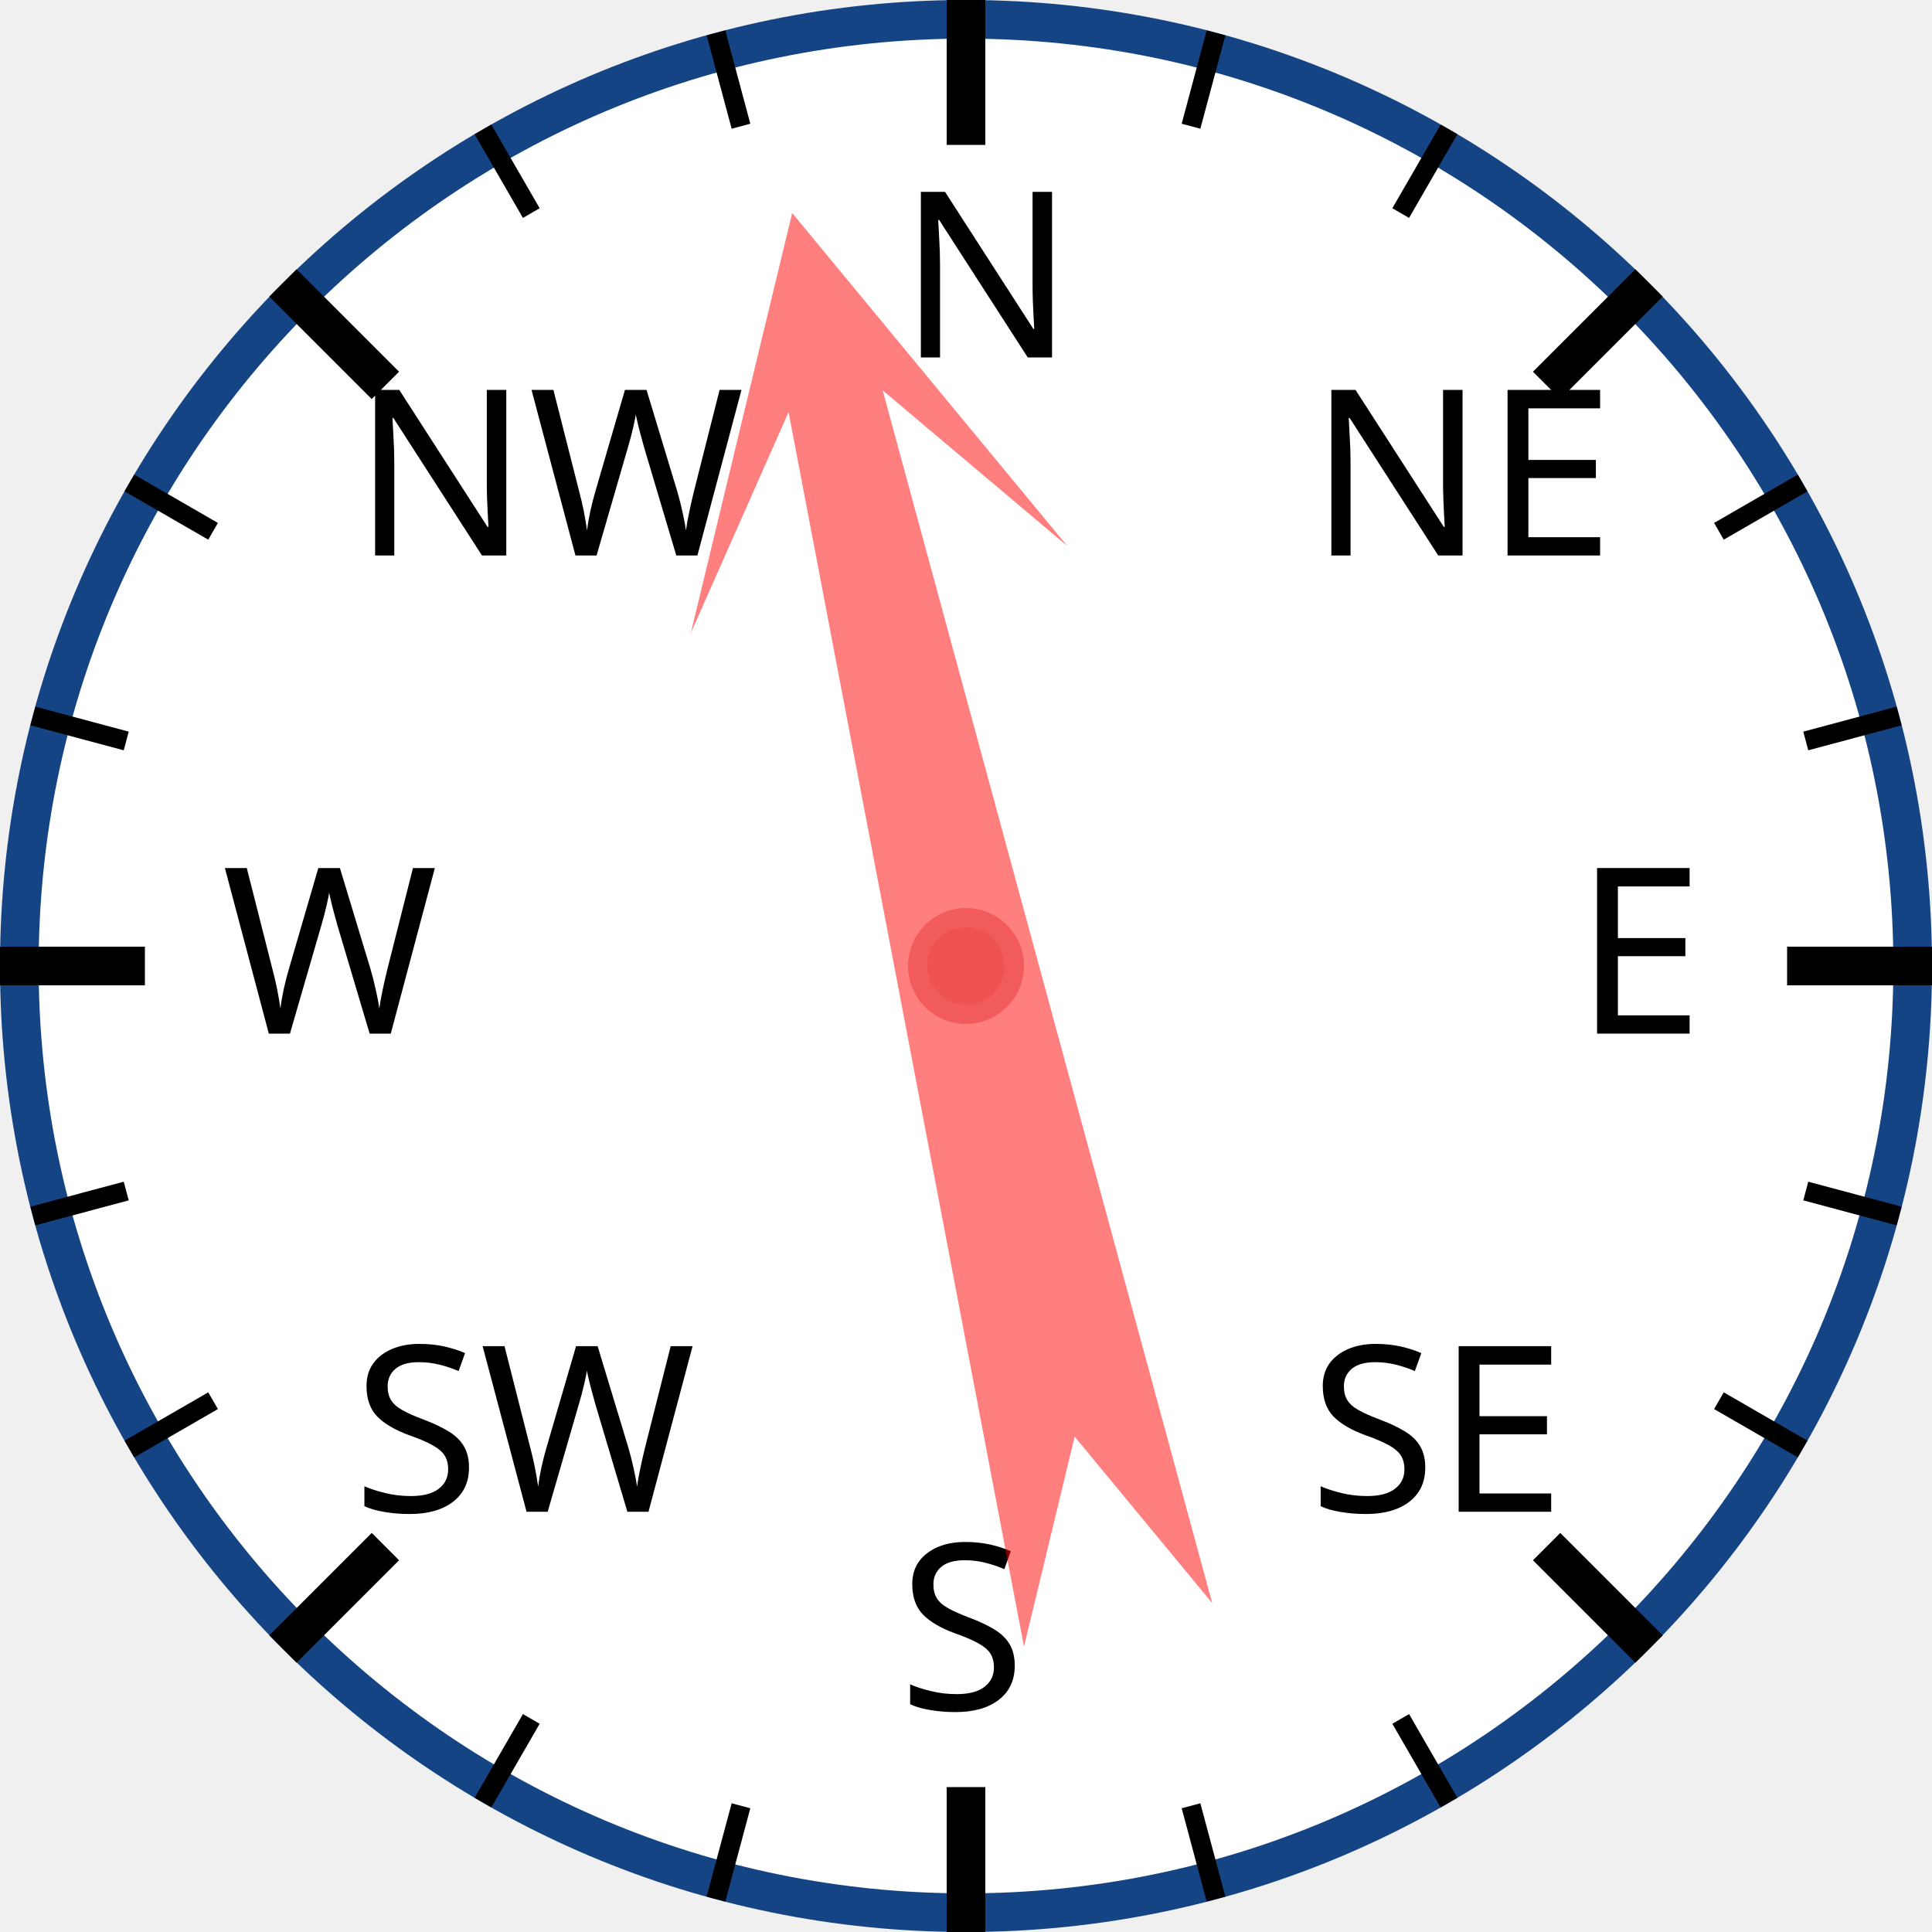
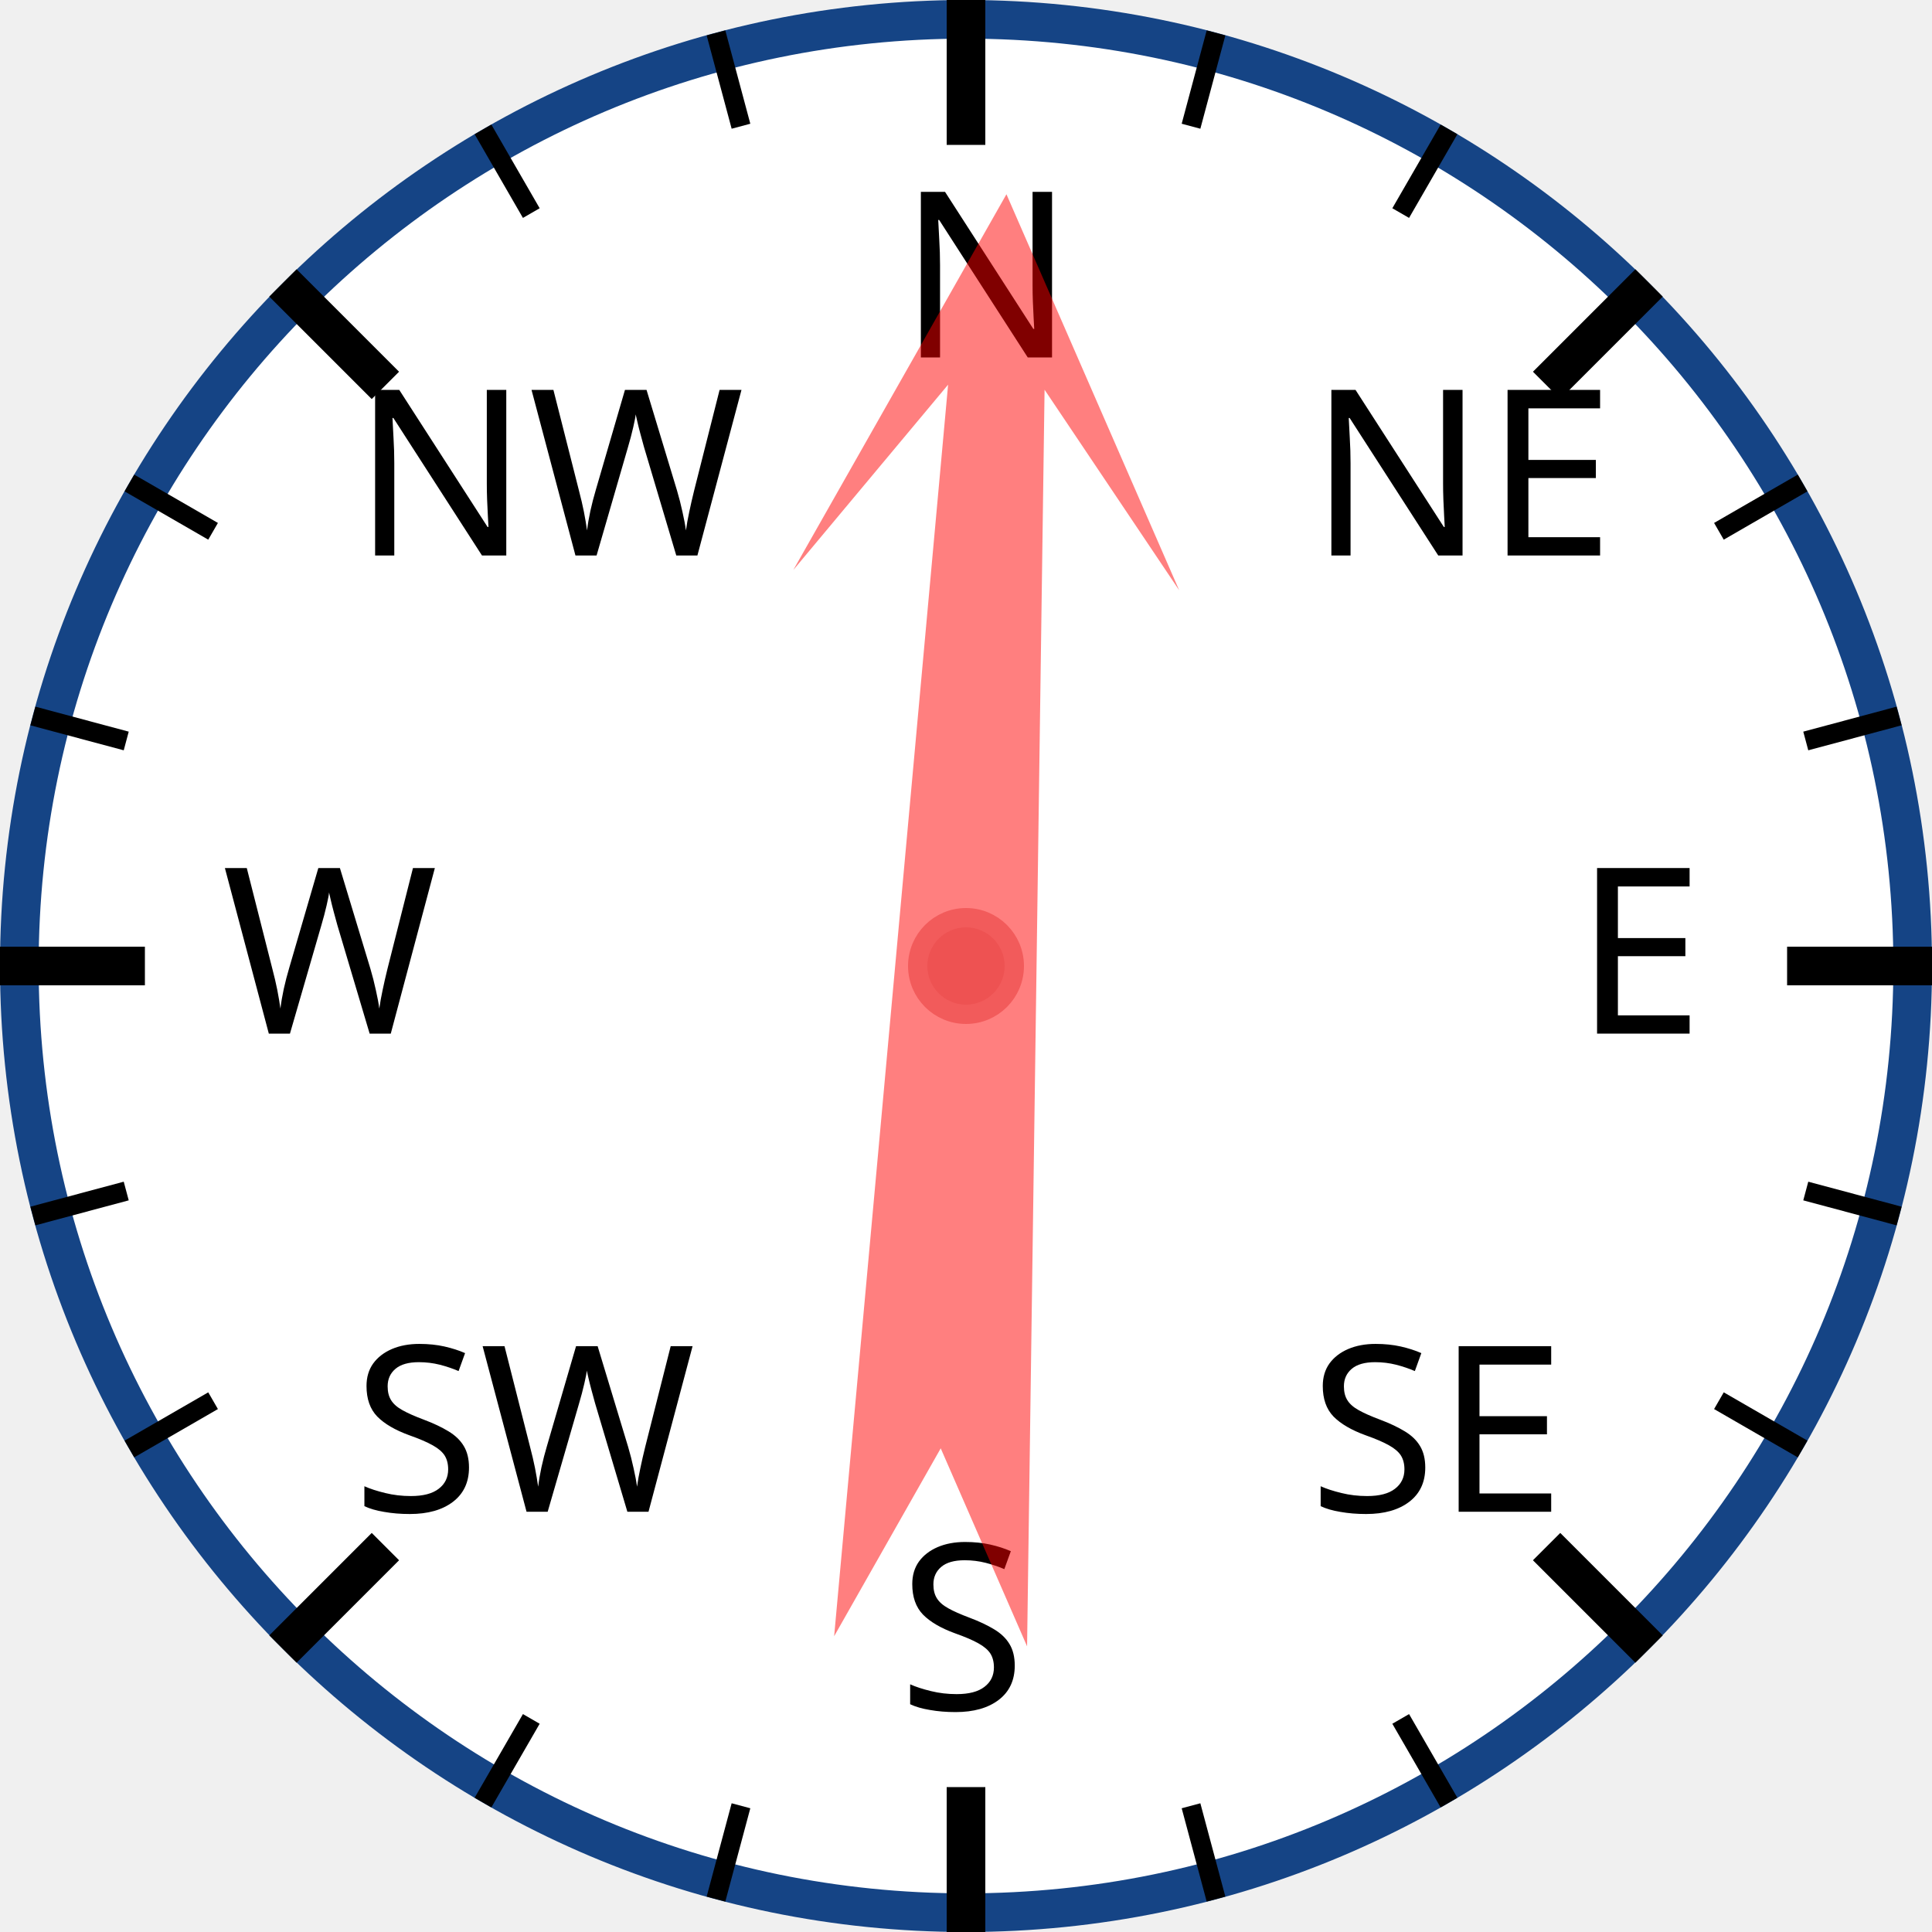
<svg xmlns="http://www.w3.org/2000/svg" width="120px" height="120px" viewBox="0 0 200 200">
  <circle cx="100" cy="100" r="98" style="fill: white; stroke: #154485; stroke-width: 4;" />
  <text x="93.0" y="37.0" style="font-family: sans-serif; font-size: 18pt;">N</text>
  <line x1="100.0" y1="0.0" x2="100.0" y2="15.0" style="stroke: black; stroke-width: 4;" />
  <line x1="74.118" y1="3.407" x2="76.706" y2="13.067" style="stroke: black; stroke-width: 2;" />
  <line x1="50" y1="13.397" x2="55" y2="22.058" style="stroke: black; stroke-width: 2;" />
  <text x="36.503" y="57.503" style="font-family: sans-serif; font-size: 18pt;">NW</text>
  <line x1="29.289" y1="29.289" x2="39.896" y2="39.896" style="stroke: black; stroke-width: 4;" />
  <line x1="13.397" y1="50" x2="22.058" y2="55" style="stroke: black; stroke-width: 2;" />
  <line x1="3.407" y1="74.118" x2="13.067" y2="76.706" style="stroke: black; stroke-width: 2;" />
  <text x="23.0" y="107.0" style="font-family: sans-serif; font-size: 18pt;">W</text>
  <line x1="0.0" y1="100.0" x2="15.0" y2="100.0" style="stroke: black; stroke-width: 4;" />
  <line x1="3.407" y1="125.882" x2="13.067" y2="123.294" style="stroke: black; stroke-width: 2;" />
  <line x1="13.397" y1="150" x2="22.058" y2="145" style="stroke: black; stroke-width: 2;" />
  <text x="36.503" y="156.497" style="font-family: sans-serif; font-size: 18pt;">SW</text>
  <line x1="29.289" y1="170.711" x2="39.896" y2="160.104" style="stroke: black; stroke-width: 4;" />
  <line x1="50" y1="186.603" x2="55" y2="177.942" style="stroke: black; stroke-width: 2;" />
  <line x1="74.118" y1="196.593" x2="76.706" y2="186.933" style="stroke: black; stroke-width: 2;" />
  <text x="93" y="177.0" style="font-family: sans-serif; font-size: 18pt;">S</text>
  <line x1="100" y1="200.0" x2="100" y2="185.0" style="stroke: black; stroke-width: 4;" />
  <line x1="125.882" y1="196.593" x2="123.294" y2="186.933" style="stroke: black; stroke-width: 2;" />
  <line x1="150.0" y1="186.603" x2="145.0" y2="177.942" style="stroke: black; stroke-width: 2;" />
  <text x="135.497" y="156.497" style="font-family: sans-serif; font-size: 18pt;">SE</text>
  <line x1="170.711" y1="170.711" x2="160.104" y2="160.104" style="stroke: black; stroke-width: 4;" />
  <line x1="186.603" y1="150" x2="177.942" y2="145" style="stroke: black; stroke-width: 2;" />
  <line x1="196.593" y1="125.882" x2="186.933" y2="123.294" style="stroke: black; stroke-width: 2;" />
  <text x="163.0" y="107" style="font-family: sans-serif; font-size: 18pt;">E</text>
  <line x1="200.0" y1="100" x2="185.0" y2="100" style="stroke: black; stroke-width: 4;" />
  <line x1="196.593" y1="74.118" x2="186.933" y2="76.706" style="stroke: black; stroke-width: 2;" />
  <line x1="186.603" y1="50" x2="177.942" y2="55" style="stroke: black; stroke-width: 2;" />
  <text x="135.497" y="57.503" style="font-family: sans-serif; font-size: 18pt;">NE</text>
  <line x1="170.711" y1="29.289" x2="160.104" y2="39.896" style="stroke: black; stroke-width: 4;" />
  <line x1="150" y1="13.397" x2="145" y2="22.058" style="stroke: black; stroke-width: 2;" />
  <line x1="125.882" y1="3.407" x2="123.294" y2="13.067" style="stroke: black; stroke-width: 2;" />
-   <polygon points="100 20 120 60 105 40 110 170 100 150 90 170 95 40 80 60" style="fill: red; fill-opacity: 0.5;" transform="rotate(347,100,100)" />
+   <polygon points="100 20 120 60 105 40 110 170 100 150 90 170 95 40 80 60" style="fill: red; fill-opacity: 0.5;" transform="rotate(3,100,100)" />
  <circle cx="100" cy="100" r="5" style="fill: #EE5252; stroke: #F25B5B; stroke-width: 2;" />
</svg>
